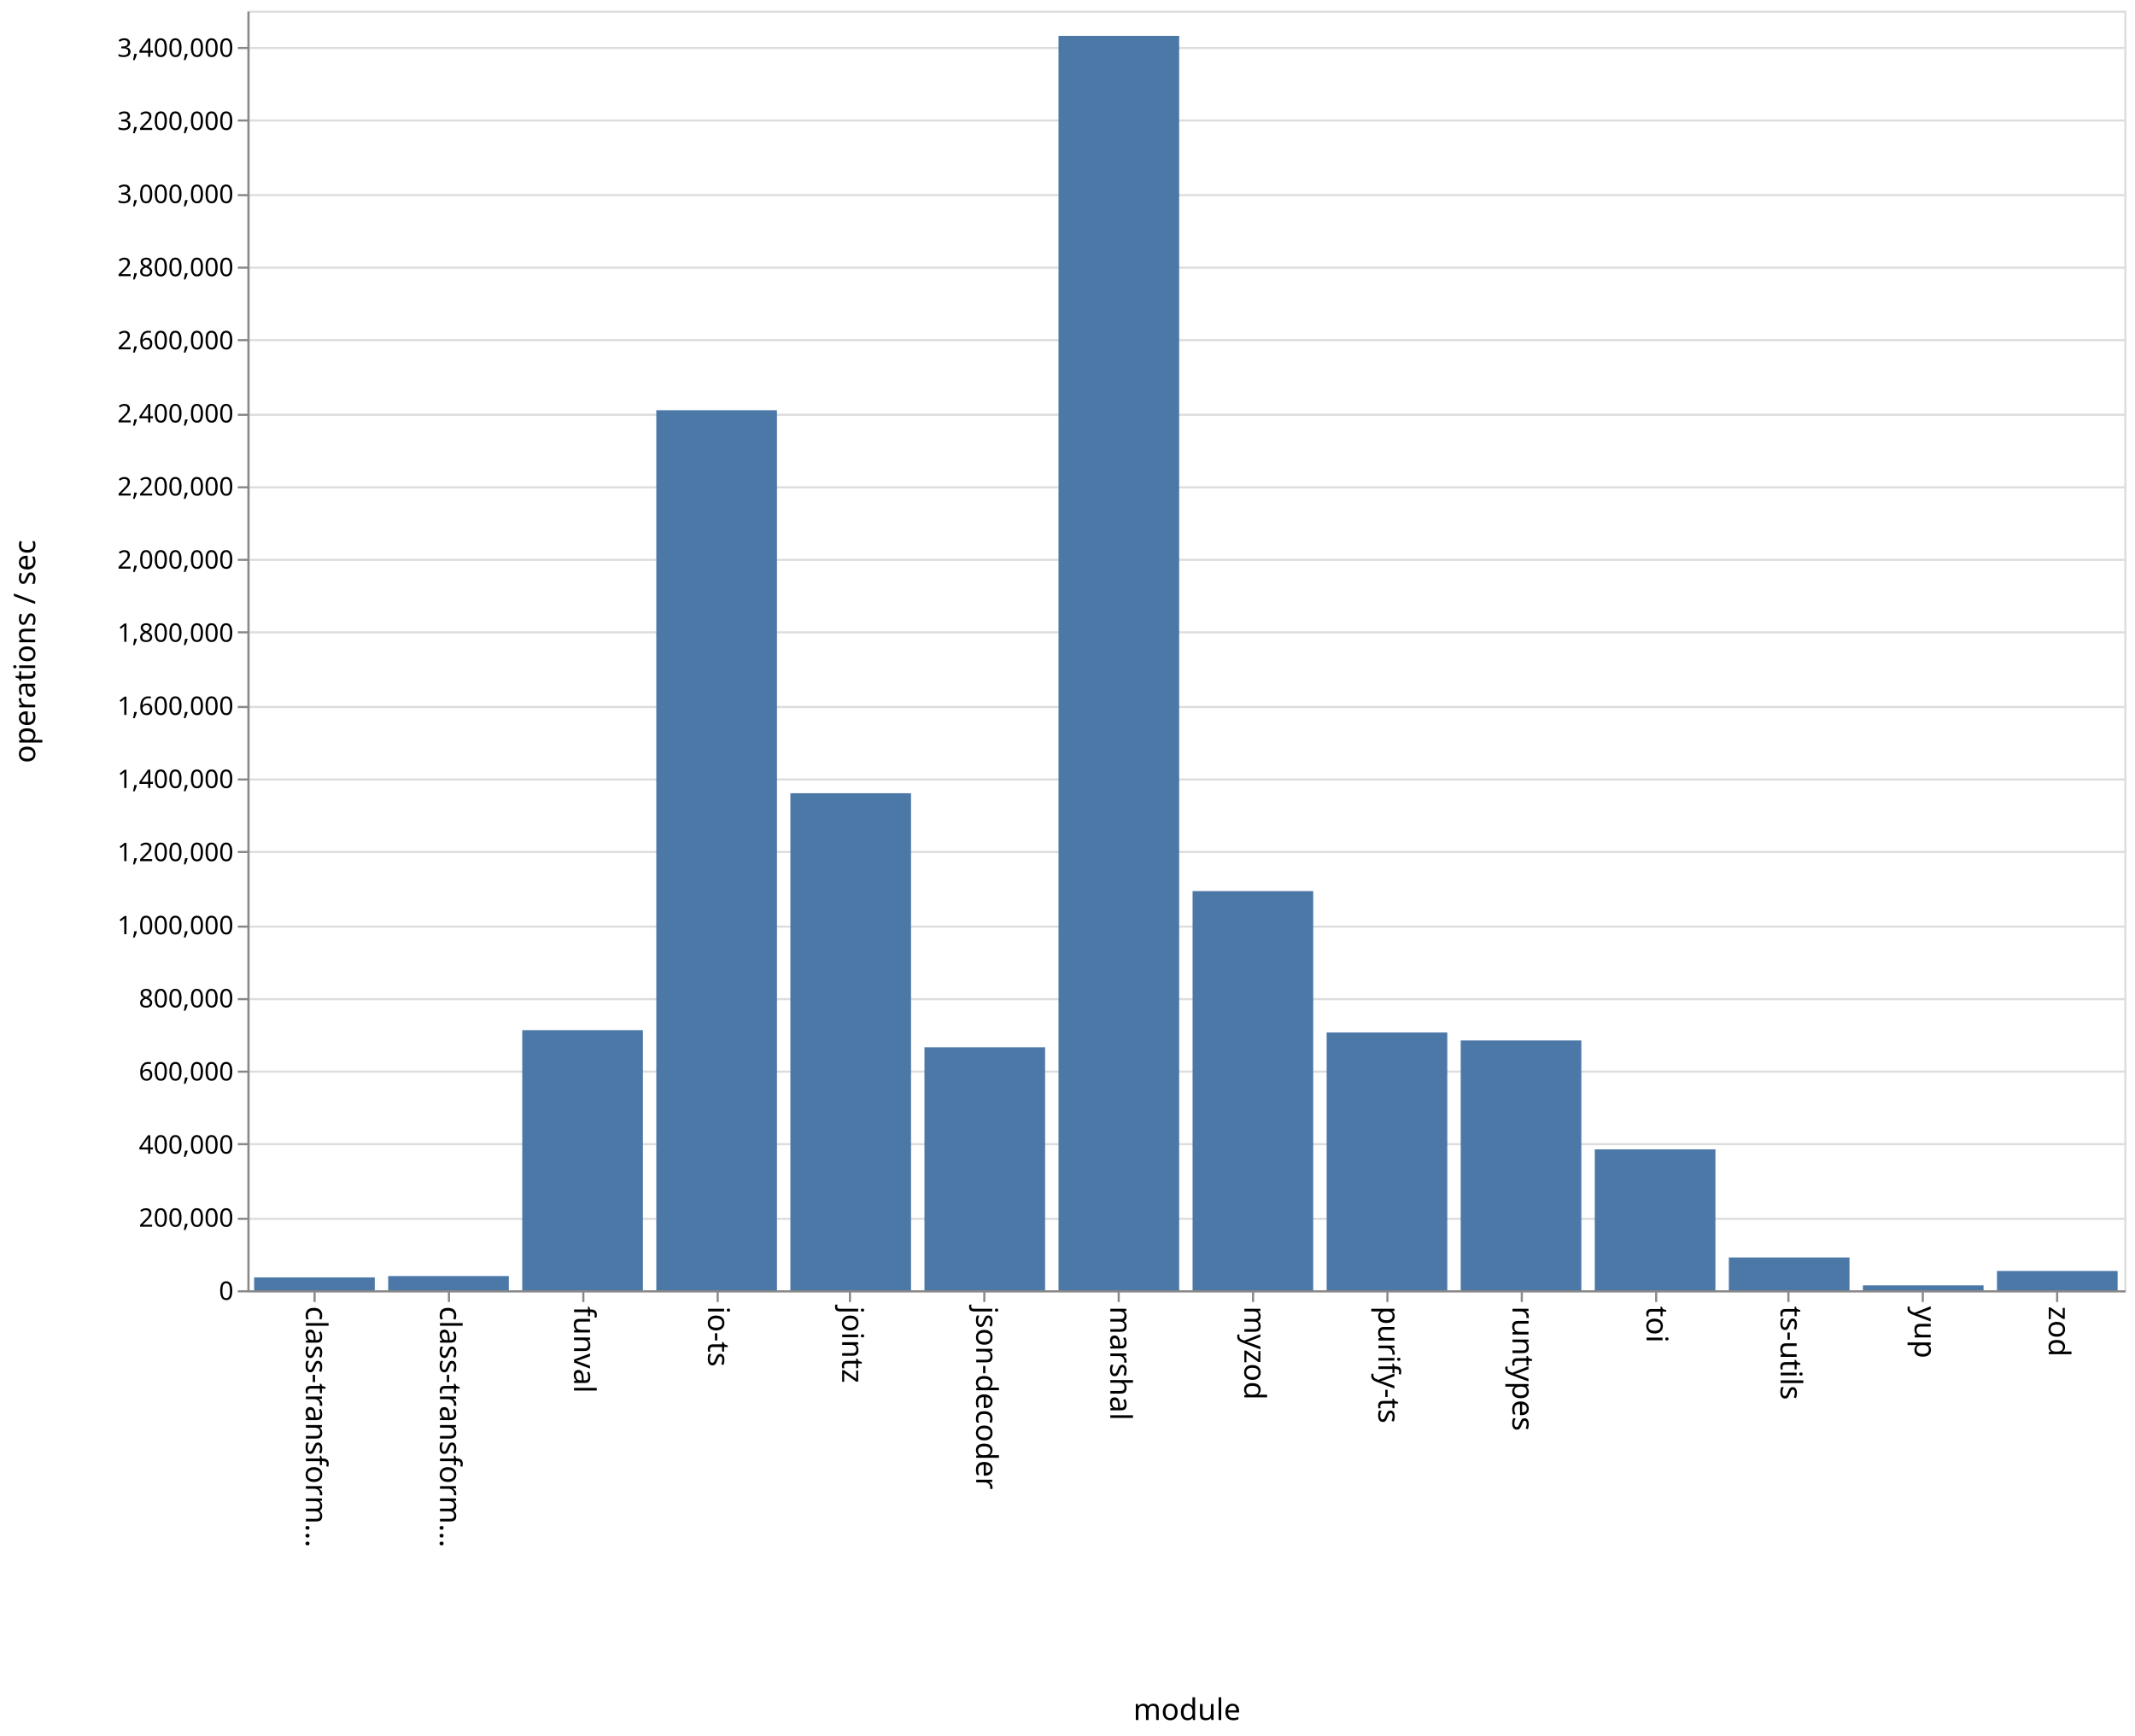
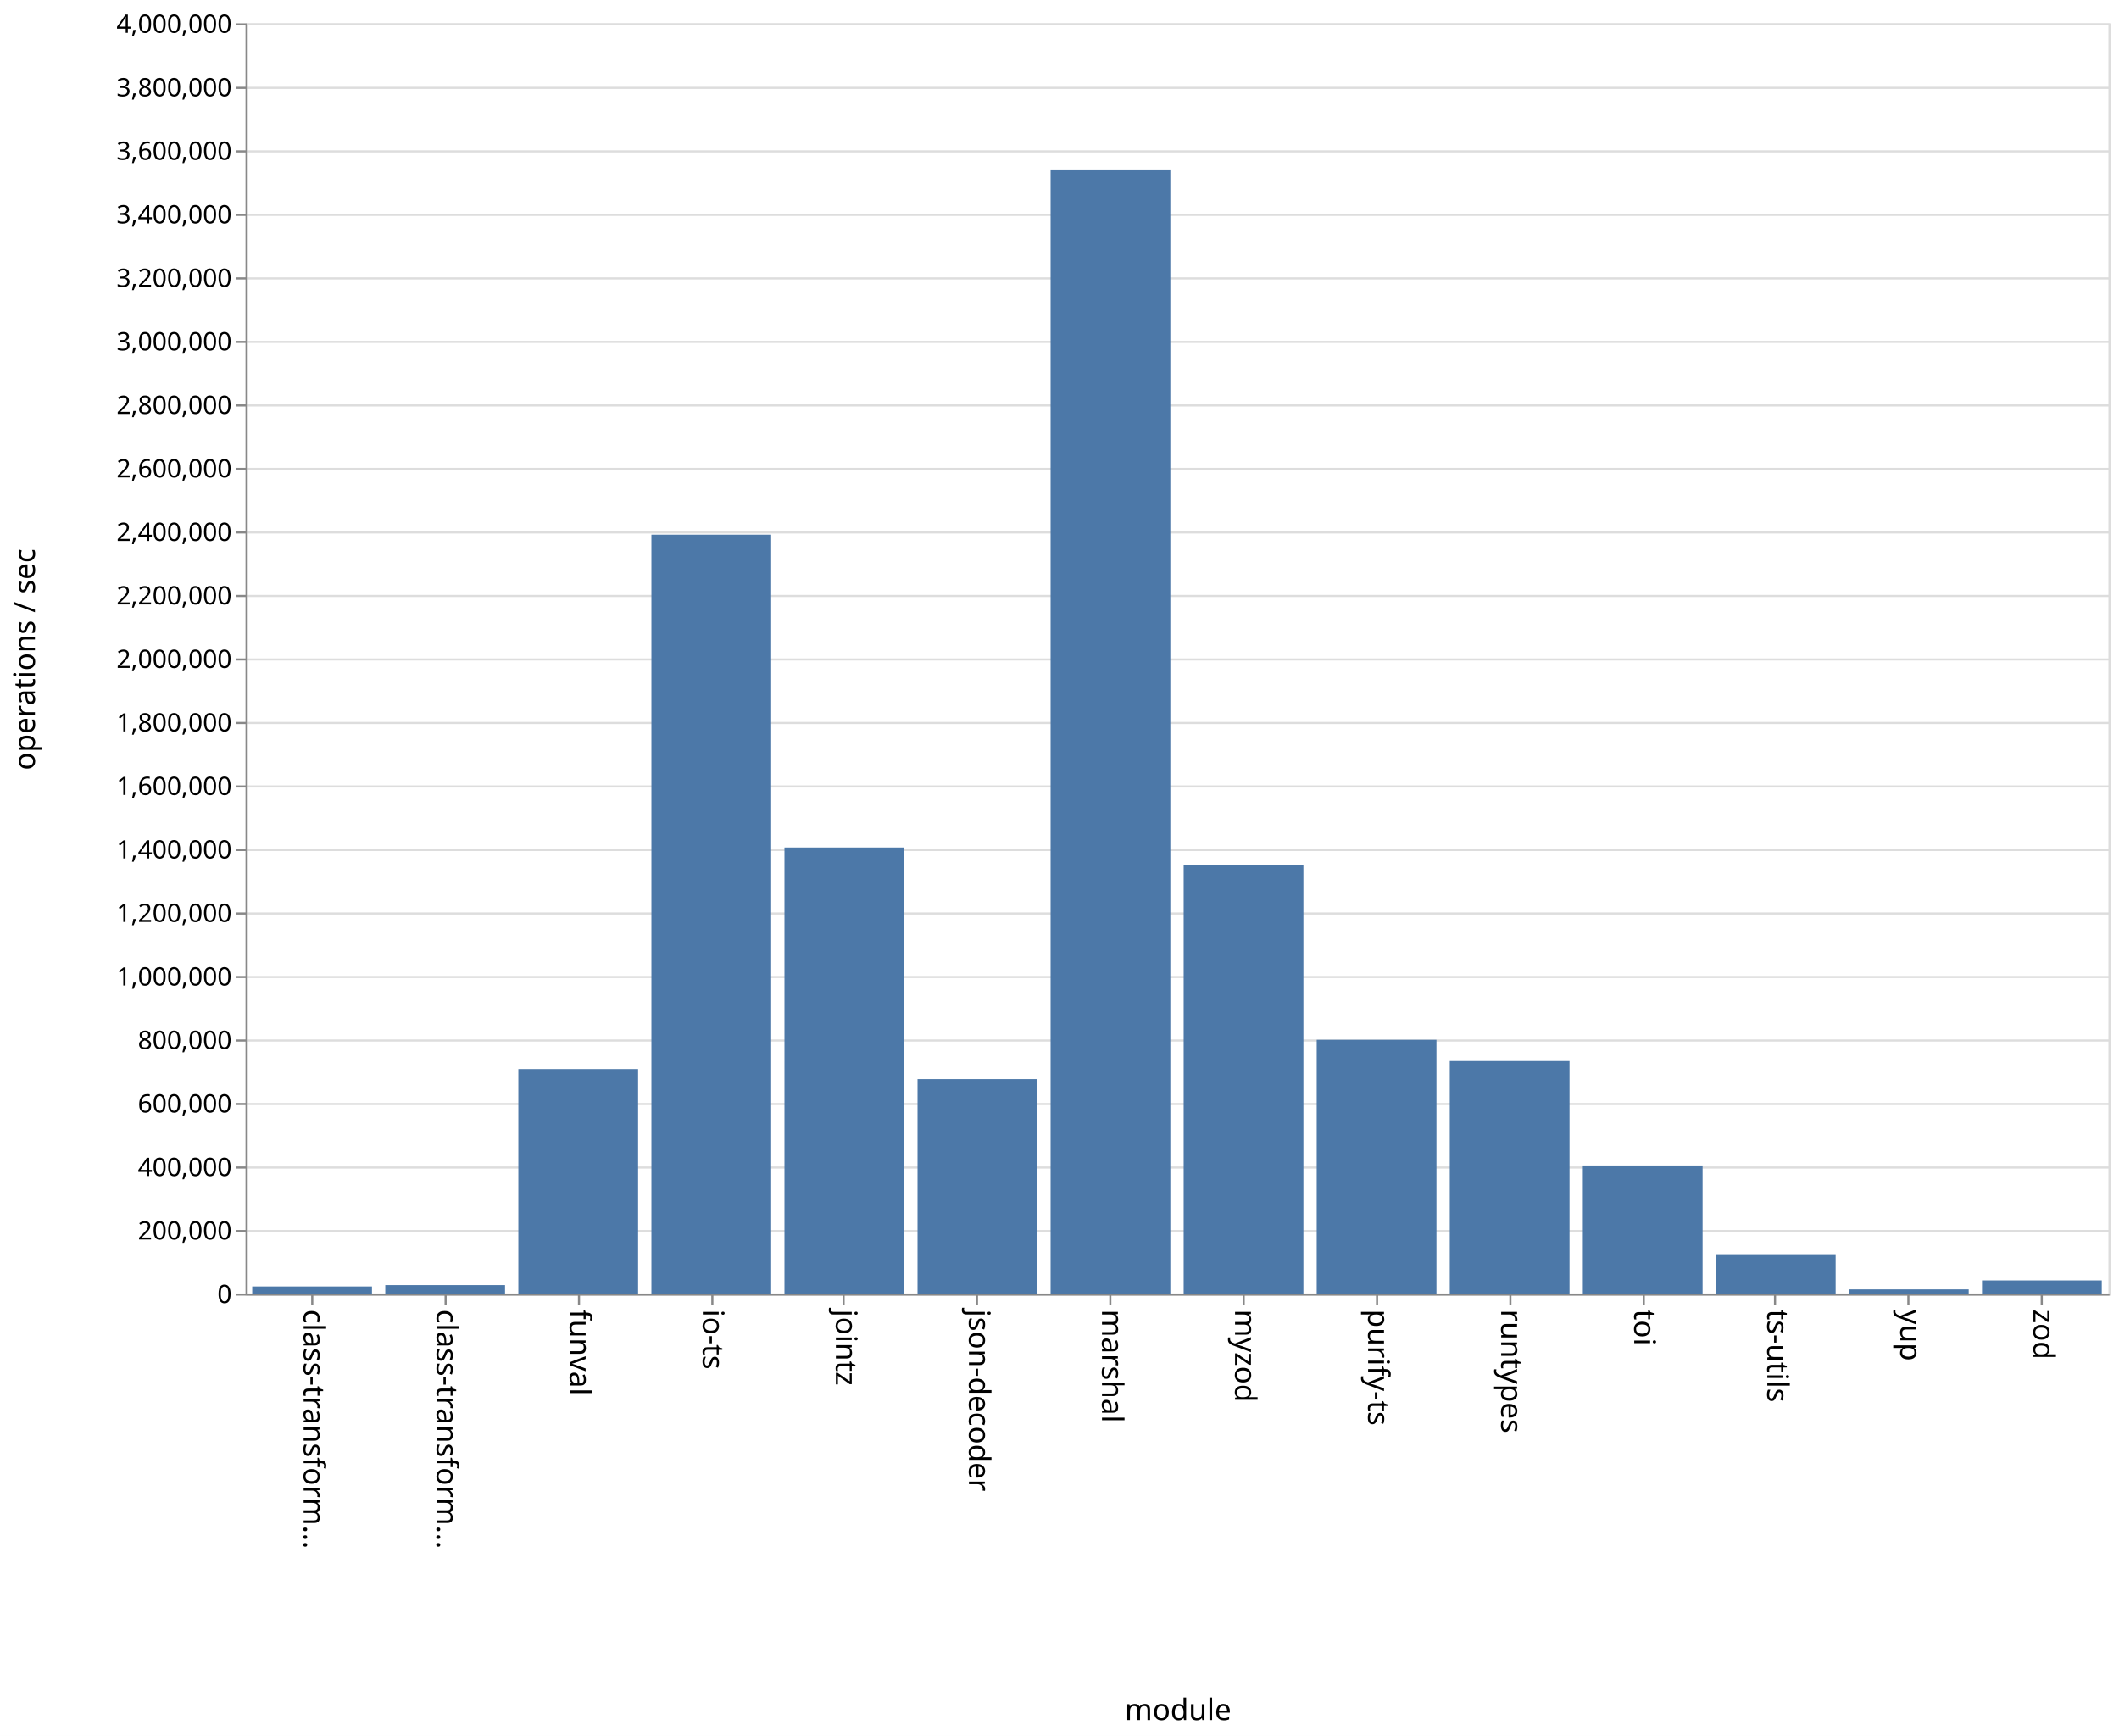
- <svg xmlns="http://www.w3.org/2000/svg" class="marks" width="1001" height="814">
-   <path fill="#fff" d="M0 0h1001v814H0z" />
+ <svg xmlns="http://www.w3.org/2000/svg" class="marks" width="1001" height="820">
+   <path fill="#fff" d="M0 0h1001v820H0z" />
  <g class="mark-group role-frame root">
-     <path class="background" d="M116.5 5.5h880v600h-880z" fill="none" stroke="#ddd" />
+     <path class="background" d="M116.5 11.5h880v600h-880z" fill="none" stroke="#ddd" />
    <g class="mark-group role-axis">
-       <path class="background" d="M116.5 5.5z" pointer-events="none" fill="none" />
+       <path class="background" d="M116.5 11.5z" pointer-events="none" fill="none" />
      <g class="mark-rule role-axis-grid" pointer-events="none" fill="none" stroke="#ddd">
-         <path d="M116.5 605.5h880M116.5 571.5h880M116.5 536.5h880M116.5 502.5h880M116.5 468.5h880M116.5 434.5h880M116.5 399.5h880M116.5 365.5h880M116.5 331.5h880M116.5 296.5h880M116.5 262.5h880M116.5 228.5h880M116.5 194.5h880M116.5 159.5h880M116.5 125.5h880M116.5 91.5h880M116.5 56.5h880M116.5 22.5h880" />
+         <path d="M116.5 611.5h880M116.5 581.5h880M116.5 551.5h880M116.5 521.5h880M116.5 491.5h880M116.5 461.5h880M116.5 431.5h880M116.5 401.5h880M116.5 371.5h880M116.5 341.5h880M116.5 311.5h880M116.5 281.5h880M116.5 251.5h880M116.5 221.5h880M116.5 191.5h880M116.5 161.5h880M116.5 131.5h880M116.5 101.5h880M116.5 71.5h880M116.5 41.5h880M116.5 11.5h880" />
      </g>
    </g>
    <g class="mark-group role-axis">
-       <path class="background" d="M116.5 605.5z" pointer-events="none" fill="none" />
+       <path class="background" d="M116.5 611.5z" pointer-events="none" fill="none" />
      <g class="mark-rule role-axis-tick" pointer-events="none" fill="none" stroke="#888">
-         <path d="M147.5 605.5v5M210.5 605.5v5M273.5 605.5v5M336.5 605.5v5M398.5 605.5v5M461.5 605.5v5M524.5 605.5v5M587.5 605.5v5M650.5 605.5v5M713.5 605.5v5M776.5 605.5v5M838.5 605.5v5M901.5 605.5v5M964.5 605.5v5" />
+         <path d="M147.5 611.5v5M210.5 611.5v5M273.5 611.5v5M336.5 611.5v5M398.5 611.5v5M461.5 611.5v5M524.5 611.5v5M587.5 611.5v5M650.5 611.5v5M713.5 611.5v5M776.5 611.5v5M838.5 611.5v5M901.5 611.5v5M964.5 611.5v5" />
      </g>
      <g class="mark-text role-axis-label" pointer-events="none" font-family="sans-serif" font-size="14">
-         <text transform="rotate(90 -234.536 377.964)">
+         <text transform="rotate(90 -237.536 380.964)">
                    class-transform…
                </text>
-         <text transform="rotate(90 -203.107 409.393)">
+         <text transform="rotate(90 -206.107 412.393)">
                    class-transform…
                </text>
-         <text transform="rotate(90 -171.679 440.821)">
+         <text transform="rotate(90 -174.679 443.821)">
                    funval
                </text>
-         <text transform="rotate(90 -140.25 472.25)">
+         <text transform="rotate(90 -143.25 475.25)">
                    io-ts
                </text>
-         <text transform="rotate(90 -108.821 503.679)">
+         <text transform="rotate(90 -111.821 506.679)">
                    jointz
                </text>
-         <text transform="rotate(90 -77.393 535.107)">
+         <text transform="rotate(90 -80.393 538.107)">
                    json-decoder
                </text>
-         <text transform="rotate(90 -45.964 566.536)">
+         <text transform="rotate(90 -48.964 569.536)">
                    marshal
                </text>
-         <text transform="rotate(90 -14.536 597.964)">
+         <text transform="rotate(90 -17.536 600.964)">
                    myzod
                </text>
-         <text transform="rotate(90 16.893 629.393)">
+         <text transform="rotate(90 13.893 632.393)">
                    purify-ts
                </text>
-         <text transform="rotate(90 48.321 660.821)">
+         <text transform="rotate(90 45.321 663.821)">
                    runtypes
                </text>
-         <text transform="rotate(90 79.75 692.25)">
+         <text transform="rotate(90 76.75 695.25)">
                    toi
                </text>
-         <text transform="rotate(90 111.179 723.679)">
+         <text transform="rotate(90 108.179 726.679)">
                    ts-utils
                </text>
-         <text transform="rotate(90 142.607 755.107)">
+         <text transform="rotate(90 139.607 758.107)">
                    yup
                </text>
-         <text transform="rotate(90 174.036 786.536)">
+         <text transform="rotate(90 171.036 789.536)">
                    zod
                </text>
      </g>
-       <path fill="none" stroke="#888" d="M116.5 605.5h880" pointer-events="none" />
-       <text text-anchor="middle" transform="translate(556.5 806.5)" font-family="sans-serif" font-size="14" font-weight="400" pointer-events="none">
+       <path fill="none" stroke="#888" d="M116.5 611.5h880" pointer-events="none" />
+       <text text-anchor="middle" transform="translate(556.5 812.5)" font-family="sans-serif" font-size="14" font-weight="400" pointer-events="none">
                module
            </text>
    </g>
    <g class="mark-group role-axis">
-       <path class="background" d="M116.5 5.5z" pointer-events="none" fill="none" />
+       <path class="background" d="M116.5 11.5z" pointer-events="none" fill="none" />
      <g class="mark-rule role-axis-tick" pointer-events="none" fill="none" stroke="#888">
-         <path d="M116.5 605.5h-5M116.5 571.5h-5M116.5 536.5h-5M116.5 502.5h-5M116.5 468.5h-5M116.5 434.5h-5M116.5 399.5h-5M116.5 365.5h-5M116.5 331.5h-5M116.5 296.5h-5M116.5 262.5h-5M116.5 228.5h-5M116.5 194.5h-5M116.5 159.5h-5M116.5 125.5h-5M116.5 91.5h-5M116.5 56.5h-5M116.5 22.5h-5" />
+         <path d="M116.5 611.5h-5M116.5 581.5h-5M116.5 551.5h-5M116.5 521.5h-5M116.5 491.5h-5M116.5 461.5h-5M116.5 431.5h-5M116.5 401.5h-5M116.5 371.5h-5M116.5 341.5h-5M116.5 311.5h-5M116.5 281.5h-5M116.5 251.5h-5M116.5 221.5h-5M116.5 191.5h-5M116.5 161.5h-5M116.5 131.5h-5M116.5 101.5h-5M116.5 71.5h-5M116.5 41.5h-5M116.5 11.5h-5" />
      </g>
      <g class="mark-text role-axis-label" pointer-events="none" text-anchor="end" font-family="sans-serif" font-size="12">
-         <text transform="translate(109.5 609.5)">
+         <text transform="translate(109.5 615.5)">
                    0
                </text>
-         <text transform="translate(109.5 575.214)">
+         <text transform="translate(109.5 585.5)">
                    200,000
                </text>
-         <text transform="translate(109.5 540.929)">
+         <text transform="translate(109.5 555.5)">
                    400,000
                </text>
-         <text transform="translate(109.5 506.643)">
+         <text transform="translate(109.5 525.5)">
                    600,000
                </text>
-         <text transform="translate(109.5 472.357)">
+         <text transform="translate(109.5 495.5)">
                    800,000
                </text>
-         <text transform="translate(109.5 438.071)">
+         <text transform="translate(109.5 465.5)">
                    1,000,000
                </text>
-         <text transform="translate(109.5 403.786)">
+         <text transform="translate(109.5 435.5)">
                    1,200,000
                </text>
-         <text transform="translate(109.5 369.5)">
+         <text transform="translate(109.5 405.5)">
                    1,400,000
                </text>
-         <text transform="translate(109.5 335.214)">
+         <text transform="translate(109.5 375.5)">
                    1,600,000
                </text>
-         <text transform="translate(109.5 300.929)">
+         <text transform="translate(109.5 345.5)">
                    1,800,000
                </text>
-         <text transform="translate(109.5 266.643)">
+         <text transform="translate(109.5 315.5)">
                    2,000,000
                </text>
-         <text transform="translate(109.5 232.357)">
+         <text transform="translate(109.5 285.5)">
                    2,200,000
                </text>
-         <text transform="translate(109.5 198.071)">
+         <text transform="translate(109.5 255.5)">
                    2,400,000
                </text>
-         <text transform="translate(109.5 163.786)">
+         <text transform="translate(109.5 225.5)">
                    2,600,000
                </text>
-         <text transform="translate(109.5 129.5)">
+         <text transform="translate(109.5 195.5)">
                    2,800,000
                </text>
-         <text transform="translate(109.5 95.214)">
+         <text transform="translate(109.5 165.5)">
                    3,000,000
                </text>
-         <text transform="translate(109.5 60.929)">
+         <text transform="translate(109.5 135.5)">
                    3,200,000
                </text>
-         <text transform="translate(109.5 26.643)">
+         <text transform="translate(109.5 105.5)">
                    3,400,000
                </text>
+         <text transform="translate(109.5 75.5)">
+                     3,600,000
+                 </text>
+         <text transform="translate(109.5 45.5)">
+                     3,800,000
+                 </text>
+         <text transform="translate(109.5 15.5)">
+                     4,000,000
+                 </text>
      </g>
-       <path fill="none" stroke="#888" d="M116.5 605.5V5.5" pointer-events="none" />
-       <text text-anchor="middle" transform="rotate(-90 161 144.5)" font-family="sans-serif" font-size="14" font-weight="400" pointer-events="none">
+       <path fill="none" stroke="#888" d="M116.5 611.5v-600" pointer-events="none" />
+       <text text-anchor="middle" transform="rotate(-90 164 147.5)" font-family="sans-serif" font-size="14" font-weight="400" pointer-events="none">
                operations / sec
            </text>
    </g>
    <g class="mark-rect role-mark marks" fill="#4c78a8">
-       <path d="M119.143 598.98h56.571V605h-56.571zM182 598.336h56.571V605H182zM244.857 483.031h56.572V605h-56.572zM307.714 192.358h56.572V605h-56.572zM370.571 371.932h56.572V605H370.57zM433.429 491.054H490V605h-56.571zM496.286 16.827h56.571V605h-56.571zM559.143 417.827h56.571V605h-56.571zM622 484.125h56.571V605H622zM684.857 487.836h56.572V605h-56.572zM747.714 538.942h56.572V605h-56.572zM810.571 589.62h56.572V605H810.57zM873.429 602.716H930V605h-56.571zM936.286 595.967h56.571V605h-56.571z" />
+       <path d="M119.143 607.687h56.571V611h-56.571zM182 607.029h56.571V611H182zM244.857 504.977h56.572V611h-56.572zM307.714 252.549h56.572V611h-56.572zM370.571 400.312h56.572V611H370.57zM433.429 509.736H490V611h-56.571zM496.286 80.059h56.571V611h-56.571zM559.143 408.496h56.571V611h-56.571zM622 491.168h56.571V611H622zM684.857 501.193h56.572V611h-56.572zM747.714 550.513h56.572V611h-56.572zM810.571 592.43h56.572V611H810.57zM873.429 609.064H930V611h-56.571zM936.286 604.82h56.571V611h-56.571z" />
    </g>
  </g>
</svg>
